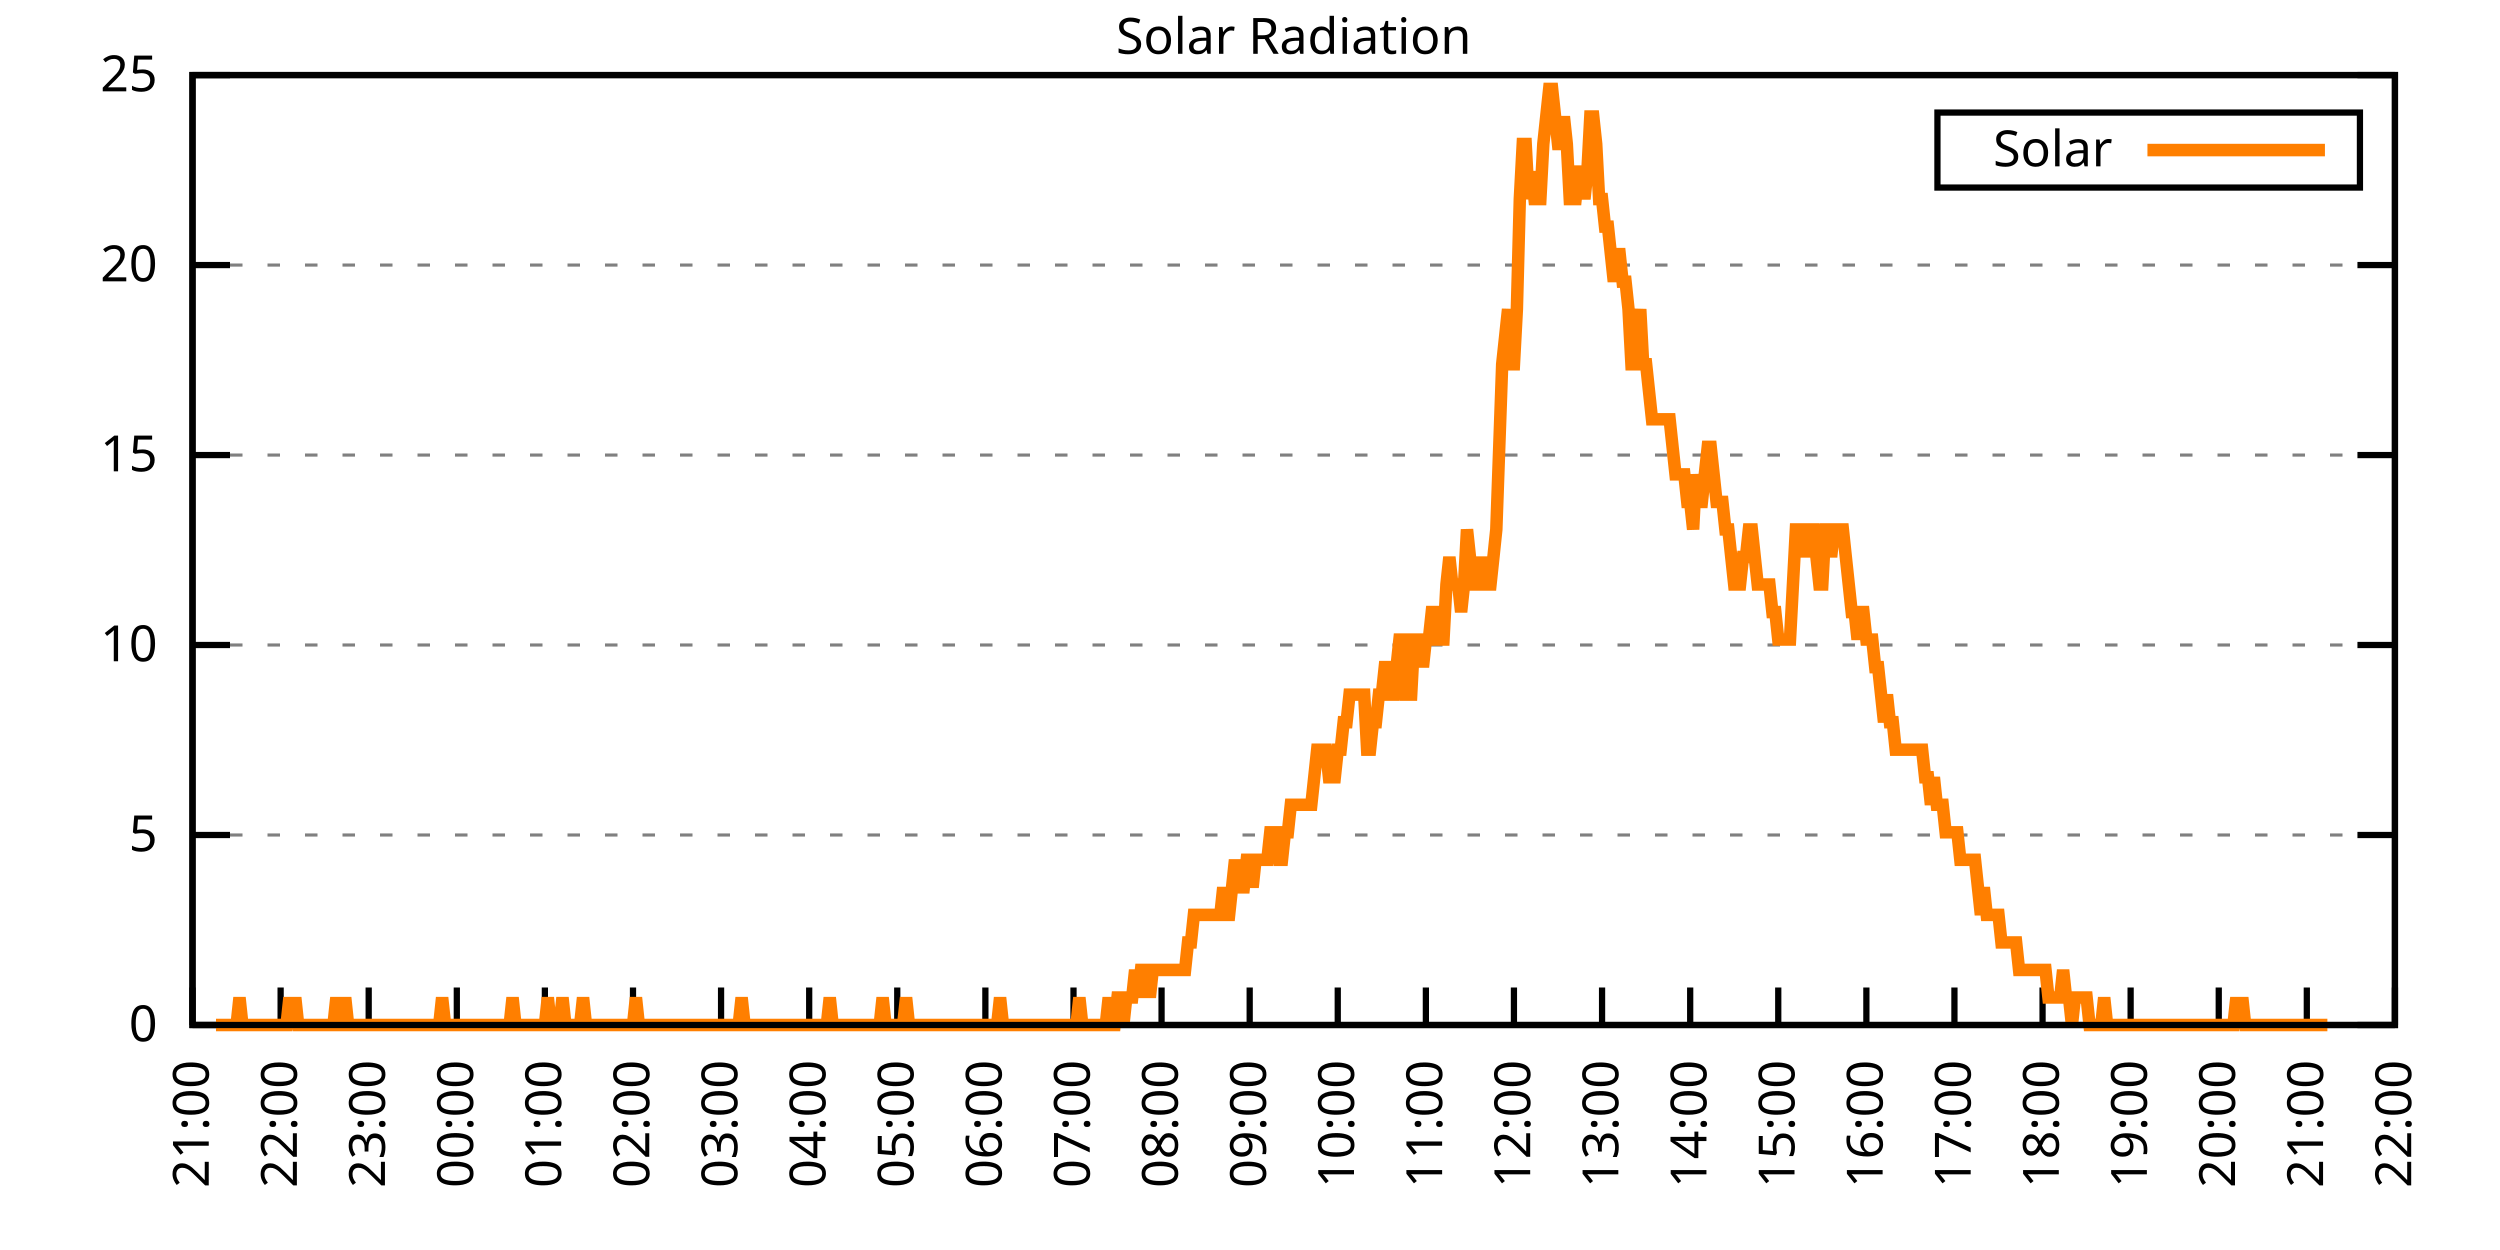
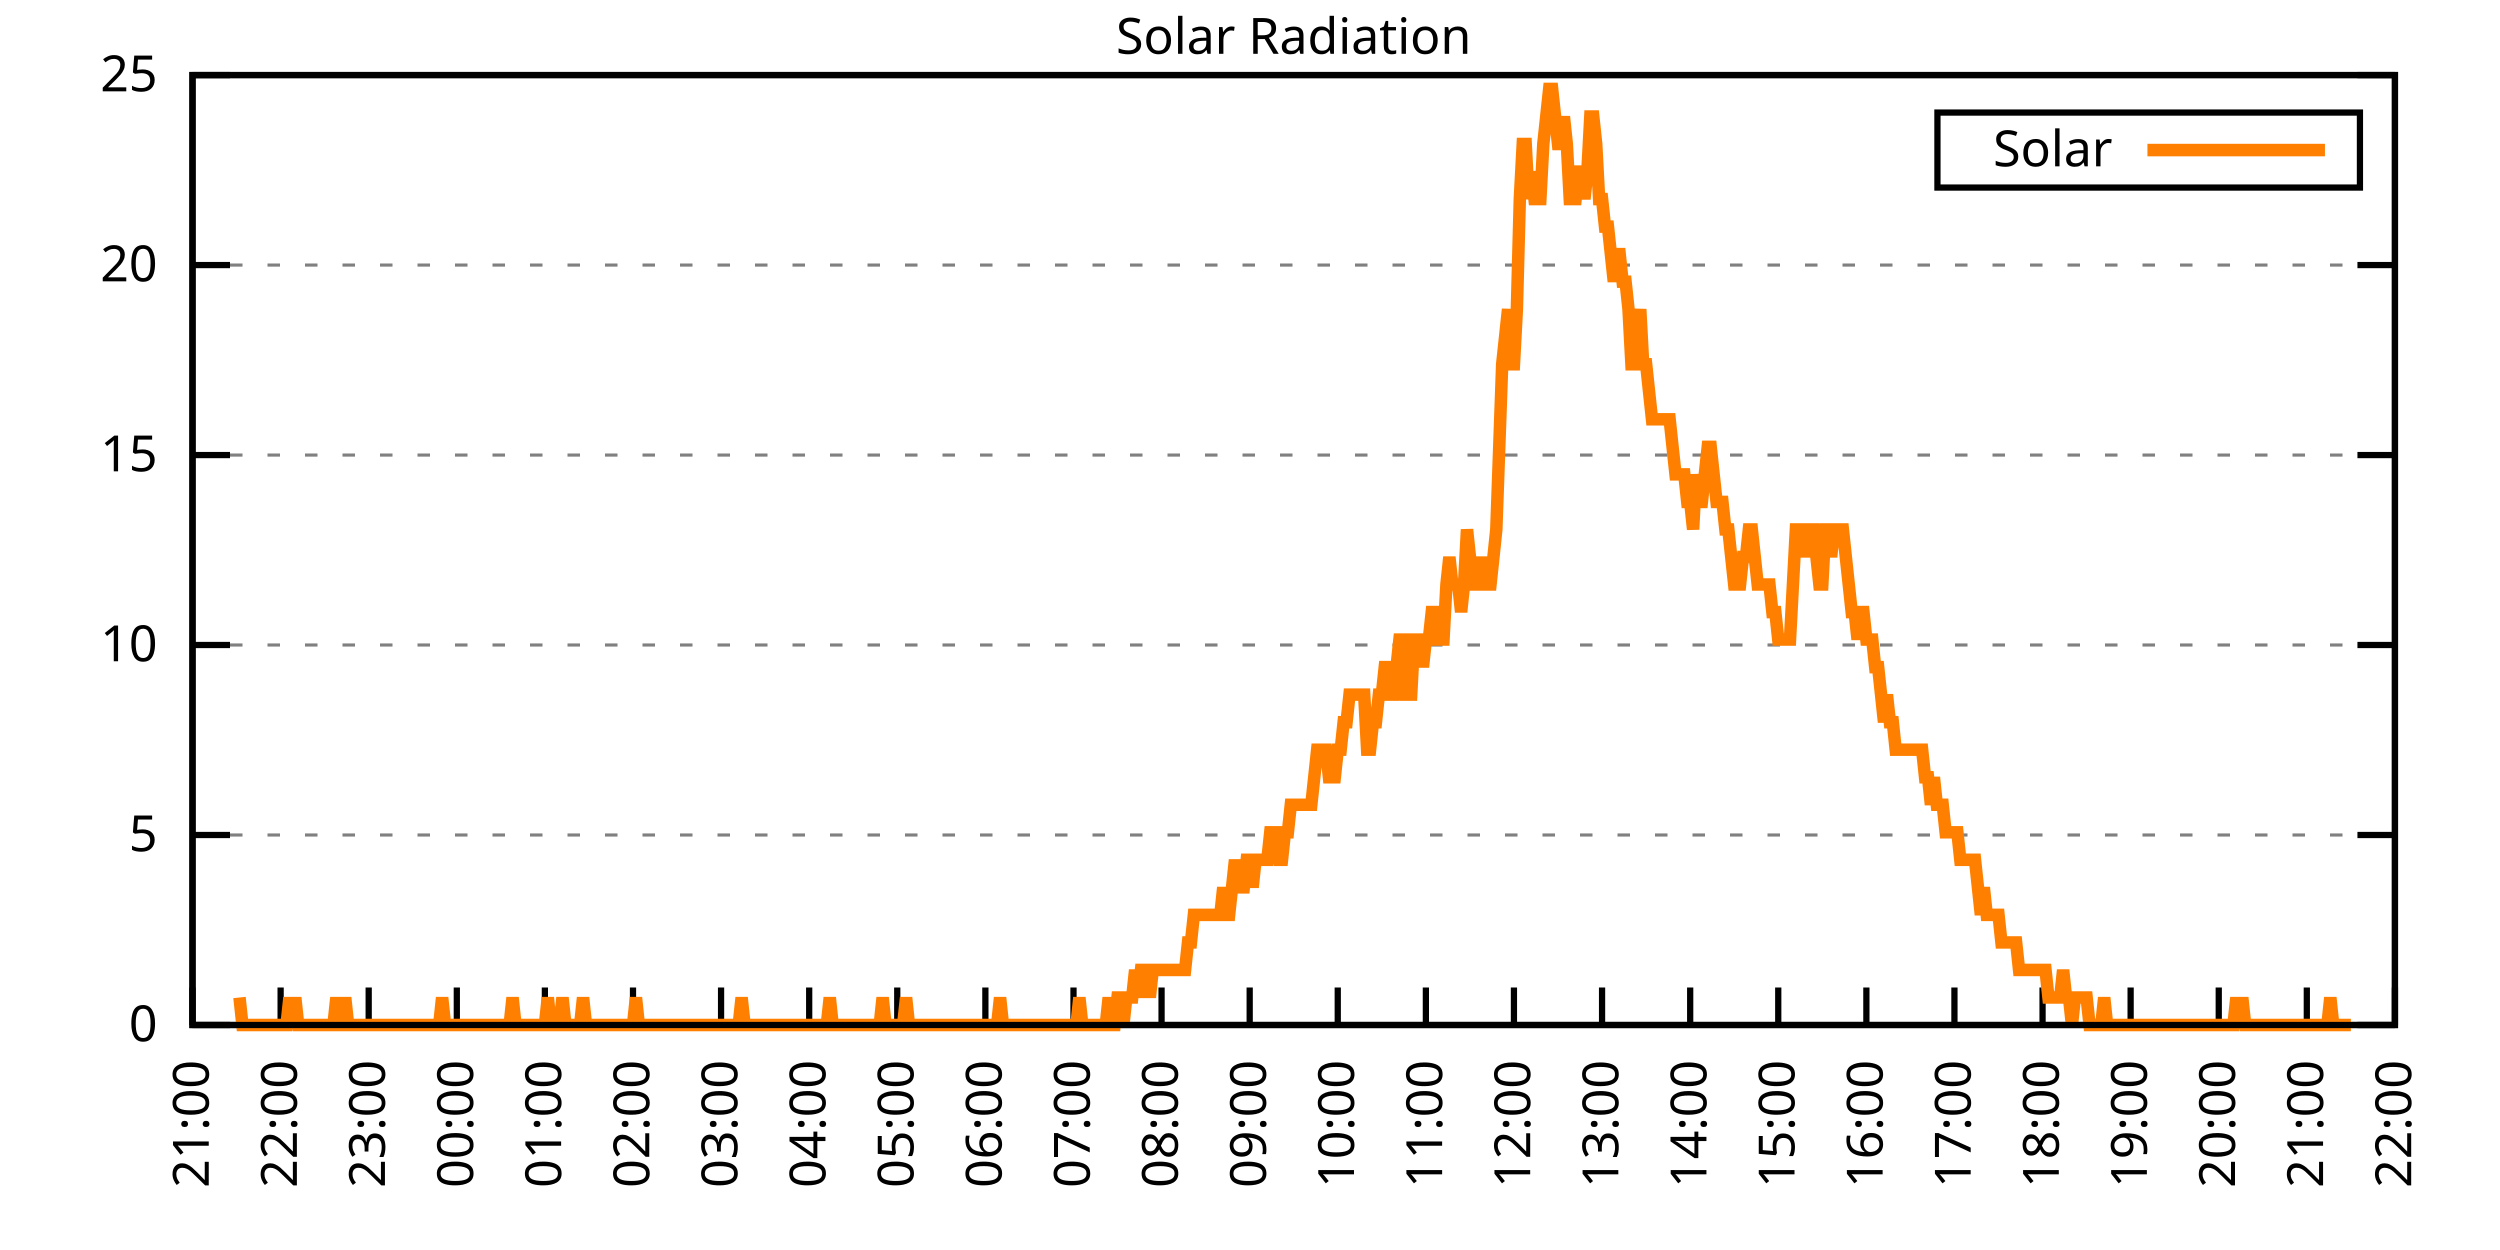
<svg xmlns="http://www.w3.org/2000/svg" xmlns:xlink="http://www.w3.org/1999/xlink" width="400" height="200" viewBox="0 0 400 200">
  <g id="gnuplot_canvas">
    <rect x="0" y="0" width="400" height="200" fill="none" />
    <defs>
      <circle id="gpDot" r="0.5" stroke-width="0.5" stroke="currentColor" />
      <path id="gpPt0" stroke-width="0.333" stroke="currentColor" d="M-1,0 h2 M0,-1 v2" />
      <path id="gpPt1" stroke-width="0.333" stroke="currentColor" d="M-1,-1 L1,1 M1,-1 L-1,1" />
      <path id="gpPt2" stroke-width="0.333" stroke="currentColor" d="M-1,0 L1,0 M0,-1 L0,1 M-1,-1 L1,1 M-1,1 L1,-1" />
      <rect id="gpPt3" stroke-width="0.333" stroke="currentColor" x="-1" y="-1" width="2" height="2" />
      <rect id="gpPt4" stroke-width="0.333" stroke="currentColor" fill="currentColor" x="-1" y="-1" width="2" height="2" />
      <circle id="gpPt5" stroke-width="0.333" stroke="currentColor" cx="0" cy="0" r="1" />
      <use xlink:href="#gpPt5" id="gpPt6" fill="currentColor" stroke="none" />
      <path id="gpPt7" stroke-width="0.333" stroke="currentColor" d="M0,-1.33 L-1.33,0.67 L1.33,0.67 z" />
      <use xlink:href="#gpPt7" id="gpPt8" fill="currentColor" stroke="none" />
      <use xlink:href="#gpPt7" id="gpPt9" stroke="currentColor" transform="rotate(180)" />
      <use xlink:href="#gpPt9" id="gpPt10" fill="currentColor" stroke="none" />
      <use xlink:href="#gpPt3" id="gpPt11" stroke="currentColor" transform="rotate(45)" />
      <use xlink:href="#gpPt11" id="gpPt12" fill="currentColor" stroke="none" />
      <path id="gpPt13" stroke-width="0.333" stroke="currentColor" d="M0,1.330 L1.265,0.411 L0.782,-1.067 L-0.782,-1.076 L-1.265,0.411 z" />
      <use xlink:href="#gpPt13" id="gpPt14" fill="currentColor" stroke="none" />
      <filter id="textbox" filterUnits="objectBoundingBox" x="0" y="0" height="1" width="1">
        <feFlood flood-color="white" flood-opacity="1" result="bgnd" />
        <feComposite in="SourceGraphic" in2="bgnd" operator="atop" />
      </filter>
      <filter id="greybox" filterUnits="objectBoundingBox" x="0" y="0" height="1" width="1">
        <feFlood flood-color="lightgrey" flood-opacity="1" result="grey" />
        <feComposite in="SourceGraphic" in2="grey" operator="atop" />
      </filter>
    </defs>
    <g fill="none" color="white" stroke="currentColor" stroke-width="1.00" stroke-linecap="butt" stroke-linejoin="miter">
</g>
    <g fill="none" color="black" stroke="currentColor" stroke-width="1.00" stroke-linecap="butt" stroke-linejoin="miter">
      <g stroke="none" shape-rendering="crispEdges">
        <polygon fill="rgb(255, 255, 255)" points="30.80,164.00 383.18,164.00 383.18,12.02 30.80,12.02 " />
      </g>
    </g>
    <g fill="none" color="black" stroke="currentColor" stroke-width="1.00" stroke-linecap="butt" stroke-linejoin="miter">
</g>
    <g fill="none" color="black" stroke="black" stroke-width="0.50" stroke-linecap="butt" stroke-linejoin="miter">
</g>
    <g fill="none" color="gray" stroke="currentColor" stroke-width="0.50" stroke-linecap="butt" stroke-linejoin="miter">
      <path stroke="gray" stroke-dasharray="2,4" class="gridline" d="M30.80,164.00 L383.19,164.00  " />
    </g>
    <g fill="none" color="gray" stroke="gray" stroke-width="1.00" stroke-linecap="butt" stroke-linejoin="miter">
</g>
    <g fill="none" color="black" stroke="currentColor" stroke-width="1.00" stroke-linecap="butt" stroke-linejoin="miter">
      <path stroke="black" d="M30.80,164.00 L36.80,164.00 M383.19,164.00 L377.19,164.00  " />
      <g transform="translate(25.20,166.60)" stroke="none" fill="black" font-family="Sans" font-size="8.00" text-anchor="end">
        <text>
          <tspan font-family="Sans"> 0</tspan>
        </text>
      </g>
    </g>
    <g fill="none" color="black" stroke="currentColor" stroke-width="1.00" stroke-linecap="butt" stroke-linejoin="miter">
</g>
    <g fill="none" color="black" stroke="black" stroke-width="0.50" stroke-linecap="butt" stroke-linejoin="miter">
</g>
    <g fill="none" color="gray" stroke="currentColor" stroke-width="0.50" stroke-linecap="butt" stroke-linejoin="miter">
      <path stroke="gray" stroke-dasharray="2,4" class="gridline" d="M30.80,133.60 L383.19,133.60  " />
    </g>
    <g fill="none" color="gray" stroke="gray" stroke-width="1.00" stroke-linecap="butt" stroke-linejoin="miter">
</g>
    <g fill="none" color="black" stroke="currentColor" stroke-width="1.00" stroke-linecap="butt" stroke-linejoin="miter">
      <path stroke="black" d="M30.80,133.60 L36.80,133.60 M383.19,133.60 L377.19,133.60  " />
      <g transform="translate(25.20,136.20)" stroke="none" fill="black" font-family="Sans" font-size="8.00" text-anchor="end">
        <text>
          <tspan font-family="Sans"> 5</tspan>
        </text>
      </g>
    </g>
    <g fill="none" color="black" stroke="currentColor" stroke-width="1.00" stroke-linecap="butt" stroke-linejoin="miter">
</g>
    <g fill="none" color="black" stroke="black" stroke-width="0.50" stroke-linecap="butt" stroke-linejoin="miter">
</g>
    <g fill="none" color="gray" stroke="currentColor" stroke-width="0.50" stroke-linecap="butt" stroke-linejoin="miter">
      <path stroke="gray" stroke-dasharray="2,4" class="gridline" d="M30.80,103.20 L383.19,103.20  " />
    </g>
    <g fill="none" color="gray" stroke="gray" stroke-width="1.00" stroke-linecap="butt" stroke-linejoin="miter">
</g>
    <g fill="none" color="black" stroke="currentColor" stroke-width="1.00" stroke-linecap="butt" stroke-linejoin="miter">
      <path stroke="black" d="M30.80,103.20 L36.80,103.20 M383.19,103.20 L377.19,103.20  " />
      <g transform="translate(25.20,105.80)" stroke="none" fill="black" font-family="Sans" font-size="8.00" text-anchor="end">
        <text>
          <tspan font-family="Sans"> 10</tspan>
        </text>
      </g>
    </g>
    <g fill="none" color="black" stroke="currentColor" stroke-width="1.00" stroke-linecap="butt" stroke-linejoin="miter">
</g>
    <g fill="none" color="black" stroke="black" stroke-width="0.50" stroke-linecap="butt" stroke-linejoin="miter">
</g>
    <g fill="none" color="gray" stroke="currentColor" stroke-width="0.50" stroke-linecap="butt" stroke-linejoin="miter">
      <path stroke="gray" stroke-dasharray="2,4" class="gridline" d="M30.80,72.81 L383.19,72.81  " />
    </g>
    <g fill="none" color="gray" stroke="gray" stroke-width="1.00" stroke-linecap="butt" stroke-linejoin="miter">
</g>
    <g fill="none" color="black" stroke="currentColor" stroke-width="1.00" stroke-linecap="butt" stroke-linejoin="miter">
      <path stroke="black" d="M30.80,72.81 L36.80,72.81 M383.19,72.81 L377.19,72.81  " />
      <g transform="translate(25.20,75.41)" stroke="none" fill="black" font-family="Sans" font-size="8.00" text-anchor="end">
        <text>
          <tspan font-family="Sans"> 15</tspan>
        </text>
      </g>
    </g>
    <g fill="none" color="black" stroke="currentColor" stroke-width="1.00" stroke-linecap="butt" stroke-linejoin="miter">
</g>
    <g fill="none" color="black" stroke="black" stroke-width="0.50" stroke-linecap="butt" stroke-linejoin="miter">
</g>
    <g fill="none" color="gray" stroke="currentColor" stroke-width="0.50" stroke-linecap="butt" stroke-linejoin="miter">
      <path stroke="gray" stroke-dasharray="2,4" class="gridline" d="M30.80,42.41 L383.19,42.41  " />
    </g>
    <g fill="none" color="gray" stroke="gray" stroke-width="1.00" stroke-linecap="butt" stroke-linejoin="miter">
</g>
    <g fill="none" color="black" stroke="currentColor" stroke-width="1.00" stroke-linecap="butt" stroke-linejoin="miter">
      <path stroke="black" d="M30.80,42.41 L36.80,42.41 M383.19,42.41 L377.19,42.41  " />
      <g transform="translate(25.20,45.01)" stroke="none" fill="black" font-family="Sans" font-size="8.00" text-anchor="end">
        <text>
          <tspan font-family="Sans"> 20</tspan>
        </text>
      </g>
    </g>
    <g fill="none" color="black" stroke="currentColor" stroke-width="1.00" stroke-linecap="butt" stroke-linejoin="miter">
</g>
    <g fill="none" color="black" stroke="black" stroke-width="0.50" stroke-linecap="butt" stroke-linejoin="miter">
</g>
    <g fill="none" color="gray" stroke="currentColor" stroke-width="0.50" stroke-linecap="butt" stroke-linejoin="miter">
      <path stroke="gray" stroke-dasharray="2,4" class="gridline" d="M30.80,12.01 L383.19,12.01  " />
    </g>
    <g fill="none" color="gray" stroke="gray" stroke-width="1.00" stroke-linecap="butt" stroke-linejoin="miter">
</g>
    <g fill="none" color="black" stroke="currentColor" stroke-width="1.00" stroke-linecap="butt" stroke-linejoin="miter">
      <path stroke="black" d="M30.80,12.01 L36.80,12.01 M383.19,12.01 L377.19,12.01  " />
      <g transform="translate(25.20,14.61)" stroke="none" fill="black" font-family="Sans" font-size="8.00" text-anchor="end">
        <text>
          <tspan font-family="Sans"> 25</tspan>
        </text>
      </g>
    </g>
    <g fill="none" color="black" stroke="currentColor" stroke-width="1.00" stroke-linecap="butt" stroke-linejoin="miter">
      <path stroke="black" d="M30.80,164.00 L30.80,158.00  " />
      <g transform="translate(33.40,169.60) rotate(270.00)" stroke="none" fill="black" font-family="Sans" font-size="8.00" text-anchor="end">
        <text>
          <tspan font-family="Sans">21:00</tspan>
        </text>
      </g>
    </g>
    <g fill="none" color="black" stroke="currentColor" stroke-width="1.00" stroke-linecap="butt" stroke-linejoin="miter">
      <path stroke="black" d="M44.90,164.00 L44.90,158.00  " />
      <g transform="translate(47.50,169.60) rotate(270.00)" stroke="none" fill="black" font-family="Sans" font-size="8.00" text-anchor="end">
        <text>
          <tspan font-family="Sans">22:00</tspan>
        </text>
      </g>
    </g>
    <g fill="none" color="black" stroke="currentColor" stroke-width="1.00" stroke-linecap="butt" stroke-linejoin="miter">
      <path stroke="black" d="M58.99,164.00 L58.99,158.00  " />
      <g transform="translate(61.59,169.60) rotate(270.00)" stroke="none" fill="black" font-family="Sans" font-size="8.00" text-anchor="end">
        <text>
          <tspan font-family="Sans">23:00</tspan>
        </text>
      </g>
    </g>
    <g fill="none" color="black" stroke="currentColor" stroke-width="1.00" stroke-linecap="butt" stroke-linejoin="miter">
      <path stroke="black" d="M73.09,164.00 L73.09,158.00  " />
      <g transform="translate(75.69,169.60) rotate(270.00)" stroke="none" fill="black" font-family="Sans" font-size="8.00" text-anchor="end">
        <text>
          <tspan font-family="Sans">00:00</tspan>
        </text>
      </g>
    </g>
    <g fill="none" color="black" stroke="currentColor" stroke-width="1.00" stroke-linecap="butt" stroke-linejoin="miter">
      <path stroke="black" d="M87.18,164.00 L87.18,158.00  " />
      <g transform="translate(89.78,169.60) rotate(270.00)" stroke="none" fill="black" font-family="Sans" font-size="8.00" text-anchor="end">
        <text>
          <tspan font-family="Sans">01:00</tspan>
        </text>
      </g>
    </g>
    <g fill="none" color="black" stroke="currentColor" stroke-width="1.00" stroke-linecap="butt" stroke-linejoin="miter">
      <path stroke="black" d="M101.28,164.00 L101.28,158.00  " />
      <g transform="translate(103.88,169.60) rotate(270.00)" stroke="none" fill="black" font-family="Sans" font-size="8.00" text-anchor="end">
        <text>
          <tspan font-family="Sans">02:00</tspan>
        </text>
      </g>
    </g>
    <g fill="none" color="black" stroke="currentColor" stroke-width="1.00" stroke-linecap="butt" stroke-linejoin="miter">
      <path stroke="black" d="M115.37,164.00 L115.37,158.00  " />
      <g transform="translate(117.97,169.60) rotate(270.00)" stroke="none" fill="black" font-family="Sans" font-size="8.00" text-anchor="end">
        <text>
          <tspan font-family="Sans">03:00</tspan>
        </text>
      </g>
    </g>
    <g fill="none" color="black" stroke="currentColor" stroke-width="1.00" stroke-linecap="butt" stroke-linejoin="miter">
      <path stroke="black" d="M129.47,164.00 L129.47,158.00  " />
      <g transform="translate(132.07,169.60) rotate(270.00)" stroke="none" fill="black" font-family="Sans" font-size="8.00" text-anchor="end">
        <text>
          <tspan font-family="Sans">04:00</tspan>
        </text>
      </g>
    </g>
    <g fill="none" color="black" stroke="currentColor" stroke-width="1.00" stroke-linecap="butt" stroke-linejoin="miter">
      <path stroke="black" d="M143.56,164.00 L143.56,158.00  " />
      <g transform="translate(146.16,169.60) rotate(270.00)" stroke="none" fill="black" font-family="Sans" font-size="8.00" text-anchor="end">
        <text>
          <tspan font-family="Sans">05:00</tspan>
        </text>
      </g>
    </g>
    <g fill="none" color="black" stroke="currentColor" stroke-width="1.00" stroke-linecap="butt" stroke-linejoin="miter">
      <path stroke="black" d="M157.66,164.00 L157.66,158.00  " />
      <g transform="translate(160.26,169.60) rotate(270.00)" stroke="none" fill="black" font-family="Sans" font-size="8.00" text-anchor="end">
        <text>
          <tspan font-family="Sans">06:00</tspan>
        </text>
      </g>
    </g>
    <g fill="none" color="black" stroke="currentColor" stroke-width="1.00" stroke-linecap="butt" stroke-linejoin="miter">
      <path stroke="black" d="M171.76,164.00 L171.76,158.00  " />
      <g transform="translate(174.36,169.60) rotate(270.00)" stroke="none" fill="black" font-family="Sans" font-size="8.00" text-anchor="end">
        <text>
          <tspan font-family="Sans">07:00</tspan>
        </text>
      </g>
    </g>
    <g fill="none" color="black" stroke="currentColor" stroke-width="1.00" stroke-linecap="butt" stroke-linejoin="miter">
      <path stroke="black" d="M185.85,164.00 L185.85,158.00  " />
      <g transform="translate(188.45,169.60) rotate(270.00)" stroke="none" fill="black" font-family="Sans" font-size="8.00" text-anchor="end">
        <text>
          <tspan font-family="Sans">08:00</tspan>
        </text>
      </g>
    </g>
    <g fill="none" color="black" stroke="currentColor" stroke-width="1.00" stroke-linecap="butt" stroke-linejoin="miter">
      <path stroke="black" d="M199.95,164.00 L199.95,158.00  " />
      <g transform="translate(202.55,169.60) rotate(270.00)" stroke="none" fill="black" font-family="Sans" font-size="8.00" text-anchor="end">
        <text>
          <tspan font-family="Sans">09:00</tspan>
        </text>
      </g>
    </g>
    <g fill="none" color="black" stroke="currentColor" stroke-width="1.00" stroke-linecap="butt" stroke-linejoin="miter">
      <path stroke="black" d="M214.04,164.00 L214.04,158.00  " />
      <g transform="translate(216.64,169.60) rotate(270.00)" stroke="none" fill="black" font-family="Sans" font-size="8.00" text-anchor="end">
        <text>
          <tspan font-family="Sans">10:00</tspan>
        </text>
      </g>
    </g>
    <g fill="none" color="black" stroke="currentColor" stroke-width="1.00" stroke-linecap="butt" stroke-linejoin="miter">
      <path stroke="black" d="M228.14,164.00 L228.14,158.00  " />
      <g transform="translate(230.74,169.60) rotate(270.00)" stroke="none" fill="black" font-family="Sans" font-size="8.00" text-anchor="end">
        <text>
          <tspan font-family="Sans">11:00</tspan>
        </text>
      </g>
    </g>
    <g fill="none" color="black" stroke="currentColor" stroke-width="1.00" stroke-linecap="butt" stroke-linejoin="miter">
      <path stroke="black" d="M242.23,164.00 L242.23,158.00  " />
      <g transform="translate(244.83,169.60) rotate(270.00)" stroke="none" fill="black" font-family="Sans" font-size="8.00" text-anchor="end">
        <text>
          <tspan font-family="Sans">12:00</tspan>
        </text>
      </g>
    </g>
    <g fill="none" color="black" stroke="currentColor" stroke-width="1.00" stroke-linecap="butt" stroke-linejoin="miter">
      <path stroke="black" d="M256.33,164.00 L256.33,158.00  " />
      <g transform="translate(258.93,169.60) rotate(270.00)" stroke="none" fill="black" font-family="Sans" font-size="8.00" text-anchor="end">
        <text>
          <tspan font-family="Sans">13:00</tspan>
        </text>
      </g>
    </g>
    <g fill="none" color="black" stroke="currentColor" stroke-width="1.00" stroke-linecap="butt" stroke-linejoin="miter">
      <path stroke="black" d="M270.43,164.00 L270.43,158.00  " />
      <g transform="translate(273.03,169.60) rotate(270.00)" stroke="none" fill="black" font-family="Sans" font-size="8.00" text-anchor="end">
        <text>
          <tspan font-family="Sans">14:00</tspan>
        </text>
      </g>
    </g>
    <g fill="none" color="black" stroke="currentColor" stroke-width="1.00" stroke-linecap="butt" stroke-linejoin="miter">
      <path stroke="black" d="M284.52,164.00 L284.52,158.00  " />
      <g transform="translate(287.12,169.60) rotate(270.00)" stroke="none" fill="black" font-family="Sans" font-size="8.00" text-anchor="end">
        <text>
          <tspan font-family="Sans">15:00</tspan>
        </text>
      </g>
    </g>
    <g fill="none" color="black" stroke="currentColor" stroke-width="1.00" stroke-linecap="butt" stroke-linejoin="miter">
      <path stroke="black" d="M298.62,164.00 L298.62,158.00  " />
      <g transform="translate(301.22,169.60) rotate(270.00)" stroke="none" fill="black" font-family="Sans" font-size="8.00" text-anchor="end">
        <text>
          <tspan font-family="Sans">16:00</tspan>
        </text>
      </g>
    </g>
    <g fill="none" color="black" stroke="currentColor" stroke-width="1.00" stroke-linecap="butt" stroke-linejoin="miter">
      <path stroke="black" d="M312.71,164.00 L312.71,158.00  " />
      <g transform="translate(315.31,169.60) rotate(270.00)" stroke="none" fill="black" font-family="Sans" font-size="8.00" text-anchor="end">
        <text>
          <tspan font-family="Sans">17:00</tspan>
        </text>
      </g>
    </g>
    <g fill="none" color="black" stroke="currentColor" stroke-width="1.00" stroke-linecap="butt" stroke-linejoin="miter">
      <path stroke="black" d="M326.81,164.00 L326.81,158.00  " />
      <g transform="translate(329.41,169.60) rotate(270.00)" stroke="none" fill="black" font-family="Sans" font-size="8.00" text-anchor="end">
        <text>
          <tspan font-family="Sans">18:00</tspan>
        </text>
      </g>
    </g>
    <g fill="none" color="black" stroke="currentColor" stroke-width="1.00" stroke-linecap="butt" stroke-linejoin="miter">
      <path stroke="black" d="M340.90,164.00 L340.90,158.00  " />
      <g transform="translate(343.50,169.60) rotate(270.00)" stroke="none" fill="black" font-family="Sans" font-size="8.00" text-anchor="end">
        <text>
          <tspan font-family="Sans">19:00</tspan>
        </text>
      </g>
    </g>
    <g fill="none" color="black" stroke="currentColor" stroke-width="1.00" stroke-linecap="butt" stroke-linejoin="miter">
      <path stroke="black" d="M355.00,164.00 L355.00,158.00  " />
      <g transform="translate(357.60,169.60) rotate(270.00)" stroke="none" fill="black" font-family="Sans" font-size="8.00" text-anchor="end">
        <text>
          <tspan font-family="Sans">20:00</tspan>
        </text>
      </g>
    </g>
    <g fill="none" color="black" stroke="currentColor" stroke-width="1.00" stroke-linecap="butt" stroke-linejoin="miter">
      <path stroke="black" d="M369.09,164.00 L369.09,158.00  " />
      <g transform="translate(371.69,169.60) rotate(270.00)" stroke="none" fill="black" font-family="Sans" font-size="8.00" text-anchor="end">
        <text>
          <tspan font-family="Sans">21:00</tspan>
        </text>
      </g>
    </g>
    <g fill="none" color="black" stroke="currentColor" stroke-width="1.00" stroke-linecap="butt" stroke-linejoin="miter">
      <path stroke="black" d="M383.19,164.00 L383.19,158.00  " />
      <g transform="translate(385.79,169.60) rotate(270.00)" stroke="none" fill="black" font-family="Sans" font-size="8.00" text-anchor="end">
        <text>
          <tspan font-family="Sans">22:00</tspan>
        </text>
      </g>
    </g>
    <g fill="none" color="black" stroke="currentColor" stroke-width="1.00" stroke-linecap="butt" stroke-linejoin="miter">
</g>
    <g fill="none" color="black" stroke="currentColor" stroke-width="1.00" stroke-linecap="butt" stroke-linejoin="miter">
      <path stroke="black" d="M30.80,12.01 L30.80,164.00 L383.19,164.00 L383.19,12.01 L30.80,12.01 Z  " />
    </g>
    <g fill="none" color="black" stroke="currentColor" stroke-width="1.00" stroke-linecap="butt" stroke-linejoin="miter">
</g>
    <g fill="none" color="black" stroke="currentColor" stroke-width="1.00" stroke-linecap="butt" stroke-linejoin="miter">
      <path stroke="black" d="M309.99,30.01 L309.99,18.01 L377.59,18.01 L377.59,30.01 L309.99,30.01 Z  " />
    </g>
    <g id="Solar_Radiation_plot_1">
      <g fill="none" color="white" stroke="black" stroke-width="2.00" stroke-linecap="butt" stroke-linejoin="miter">
</g>
      <g fill="none" color="black" stroke="currentColor" stroke-width="2.00" stroke-linecap="butt" stroke-linejoin="miter">
        <g transform="translate(337.99,26.61)" stroke="none" fill="black" font-family="Sans" font-size="8.00" text-anchor="end">
          <text>
            <tspan font-family="Sans">Solar</tspan>
          </text>
        </g>
      </g>
      <g fill="none" color="black" stroke="currentColor" stroke-width="2.00" stroke-linecap="butt" stroke-linejoin="miter">
-         <path stroke="rgb(255, 127,   0)" d="M343.59,24.01 L371.99,24.01 M34.56,164.00 L35.03,164.00 L35.50,164.00 L35.97,164.00 L36.44,164.00 L36.91,164.00   L37.38,164.00 L37.85,164.00 L38.32,159.60 L38.79,164.00 L39.26,164.00 L39.73,164.00 L40.20,164.00 L40.67,164.00   L41.14,164.00 L41.61,164.00 L42.08,164.00 L42.55,164.00 L43.02,164.00 L43.49,164.00 L43.96,164.00 L44.43,164.00   L44.90,164.00 L45.37,164.00 L45.84,164.00 L46.31,159.60 L46.78,164.00 L47.24,159.60 L47.71,164.00 L48.18,164.00   L48.65,164.00 L49.12,164.00 L49.59,164.00 L50.06,164.00 L50.53,164.00 L51.00,164.00 L51.47,164.00 L51.94,164.00   L52.41,164.00 L52.88,164.00 L53.35,164.00 L53.82,159.60 L54.29,164.00 L54.76,164.00 L55.23,159.60 L55.70,164.00   L56.17,164.00 L56.64,164.00 L57.11,164.00 L57.58,164.00 L58.05,164.00 L58.52,164.00 L58.99,164.00 L59.46,164.00   L59.93,164.00 L60.40,164.00 L60.87,164.00 L61.34,164.00 L61.81,164.00 L62.28,164.00 L62.75,164.00 L63.22,164.00   L63.69,164.00 L64.16,164.00 L64.63,164.00 L65.10,164.00 L65.57,164.00 L66.04,164.00 L66.51,164.00 L66.98,164.00   L67.45,164.00 L67.92,164.00 L68.39,164.00 L68.86,164.00 L69.33,164.00 L69.80,164.00 L70.27,164.00 L70.74,159.60   L71.21,164.00 L71.68,164.00 L72.15,164.00 L72.62,164.00 L73.09,164.00 L73.56,164.00 L74.03,164.00 L74.50,164.00   L74.97,164.00 L75.44,164.00 L75.91,164.00 L76.38,164.00 L76.85,164.00 L77.32,164.00 L77.79,164.00 L78.26,164.00   L78.73,164.00 L79.19,164.00 L79.66,164.00 L80.13,164.00 L80.60,164.00 L81.07,164.00 L81.54,164.00 L82.01,159.60   L82.48,164.00 L82.95,164.00 L83.42,164.00 L83.89,164.00 L84.36,164.00 L84.83,164.00 L85.30,164.00 L85.77,164.00   L86.24,164.00 L86.71,164.00 L87.18,164.00 L87.65,159.60 L88.12,164.00 L88.59,164.00 L89.06,164.00 L89.53,164.00   L90.00,159.60 L90.47,164.00 L90.94,164.00 L91.41,164.00 L91.88,164.00 L92.35,164.00 L92.82,164.00 L93.29,159.60   L93.76,164.00 L94.23,164.00 L94.70,164.00 L95.17,164.00 L95.64,164.00 L96.11,164.00 L96.58,164.00 L97.05,164.00   L97.52,164.00 L97.99,164.00 L98.46,164.00 L98.93,164.00 L99.40,164.00 L99.87,164.00 L100.34,164.00 L100.81,164.00   L101.28,164.00 L101.75,159.60 L102.22,164.00 L102.69,164.00 L103.16,164.00 L103.63,164.00 L104.10,164.00 L104.57,164.00   L105.04,164.00 L105.51,164.00 L105.98,164.00 L106.45,164.00 L106.92,164.00 L107.39,164.00 L107.86,164.00 L108.33,164.00   L108.80,164.00 L109.27,164.00 L109.74,164.00 L110.21,164.00 L110.68,164.00 L111.14,164.00 L111.61,164.00 L112.08,164.00   L112.55,164.00 L113.02,164.00 L113.49,164.00 L113.96,164.00 L114.43,164.00 L114.90,164.00 L115.37,164.00 L115.84,164.00   L116.31,164.00 L116.78,164.00 L117.25,164.00 L117.72,164.00 L118.19,164.00 L118.66,159.60 L119.13,164.00 L119.60,164.00   L120.07,164.00 L120.54,164.00 L121.01,164.00 L121.48,164.00 L121.95,164.00 L122.42,164.00 L122.89,164.00 L123.36,164.00   L123.83,164.00 L124.30,164.00 L124.77,164.00 L125.24,164.00 L125.71,164.00 L126.18,164.00 L126.65,164.00 L127.12,164.00   L127.59,164.00 L128.06,164.00 L128.53,164.00 L129.00,164.00 L129.47,164.00 L129.94,164.00 L130.41,164.00 L130.88,164.00   L131.35,164.00 L131.82,164.00 L132.29,164.00 L132.76,159.60 L133.23,164.00 L133.70,164.00 L134.17,164.00 L134.64,164.00   L135.11,164.00 L135.58,164.00 L136.05,164.00 L136.52,164.00 L136.99,164.00 L137.46,164.00 L137.93,164.00 L138.40,164.00   L138.87,164.00 L139.34,164.00 L139.81,164.00 L140.28,164.00 L140.75,164.00 L141.22,159.60 L141.69,164.00 L142.16,164.00   L142.63,164.00 L143.09,164.00 L143.56,164.00 L144.03,164.00 L144.50,164.00 L144.97,159.60 L145.44,164.00 L145.91,164.00   L146.38,164.00 L146.85,164.00 L147.32,164.00 L147.79,164.00 L148.26,164.00 L148.73,164.00 L149.20,164.00 L149.67,164.00   L150.14,164.00 L150.61,164.00 L151.08,164.00 L151.55,164.00 L152.02,164.00 L152.49,164.00 L152.96,164.00 L153.43,164.00   L153.90,164.00 L154.37,164.00 L154.84,164.00 L155.31,164.00 L155.78,164.00 L156.25,164.00 L156.72,164.00 L157.19,164.00   L157.66,164.00 L158.13,164.00 L158.60,164.00 L159.07,164.00 L159.54,164.00 L160.01,159.60 L160.48,164.00 L160.95,164.00   L161.42,164.00 L161.89,164.00 L162.36,164.00 L162.83,164.00 L163.30,164.00 L163.77,164.00 L164.24,164.00 L164.71,164.00   L165.18,164.00 L165.65,164.00 L166.12,164.00 L166.59,164.00 L167.06,164.00 L167.53,164.00 L168.00,164.00 L168.47,164.00   L168.94,164.00 L169.41,164.00 L169.88,164.00 L170.35,164.00 L170.82,164.00 L171.29,164.00 L171.76,164.00 L172.23,164.00   L172.70,159.60 L173.17,164.00 L173.64,164.00 L174.11,164.00 L174.58,164.00 L175.04,164.00 L175.51,164.00 L175.98,164.00   L176.45,164.00 L176.92,164.00 L177.39,159.60 L177.86,164.00 L178.33,164.00 L178.80,159.60 L179.27,159.60 L179.74,164.00   L180.21,159.60 L180.68,159.60 L181.15,159.60 L181.62,155.19 L182.09,159.60 L182.56,155.19 L183.03,155.19 L183.50,155.19   L183.97,159.60 L184.44,155.19 L184.91,155.19 L185.38,155.19 L185.85,155.19 L186.32,155.19 L186.79,155.19 L187.26,155.19   L187.73,155.19 L188.20,155.19 L188.67,155.19 L189.14,155.19 L189.61,155.19 L190.08,150.79 L190.55,150.79 L191.02,146.38   L191.49,146.38 L191.96,146.38 L192.43,146.38 L192.90,146.38 L193.37,146.38 L193.84,146.38 L194.31,146.38 L194.78,146.38   L195.25,146.38 L195.72,141.98 L196.19,146.38 L196.66,146.38 L197.13,141.98 L197.60,137.57 L198.07,141.98 L198.54,141.98   L199.01,141.98 L199.48,137.57 L199.95,137.57 L200.42,141.98 L200.89,137.57 L201.36,137.57 L201.83,137.57 L202.30,137.57   L202.77,137.57 L203.24,133.17 L203.71,133.17 L204.18,133.17 L204.65,137.57 L205.12,137.57 L205.59,133.17 L206.06,133.17   L206.53,128.76 L207.00,128.76 L207.46,128.76 L207.93,128.76 L208.40,128.76 L208.87,128.76 L209.34,128.76 L209.81,128.76   L210.28,124.36 L210.75,119.95 L211.22,119.95 L211.69,119.95 L212.16,119.95 L212.63,124.36 L213.10,124.36 L213.57,124.36   L214.04,119.95 L214.51,119.95 L214.98,115.55 L215.45,115.55 L215.92,111.14 L216.39,111.14 L216.86,111.14 L217.33,111.14   L217.80,111.14 L218.27,111.14 L218.74,119.95 L219.21,119.95 L219.68,115.55 L220.15,115.55 L220.62,111.14 L221.09,111.14   L221.56,106.74 L222.03,106.74 L222.50,111.14 L222.97,111.14 L223.44,106.74 L223.91,102.33 L224.38,102.33 L224.85,111.14   L225.32,111.14 L225.79,111.14 L226.26,102.33 L226.73,102.33 L227.20,102.33 L227.67,106.74 L228.14,102.33 L228.61,102.33   L229.08,97.93 L229.55,97.93 L230.02,102.33 L230.49,102.33 L230.96,102.33 L231.43,93.52 L231.90,89.12 L232.37,93.52   L232.84,93.52 L233.31,93.52 L233.78,97.93 L234.25,93.52 L234.72,84.71 L235.19,89.12 L235.66,93.52 L236.13,93.52   L236.60,93.52 L237.07,89.12 L237.54,93.52 L238.01,93.52 L238.48,93.52 L238.95,89.12 L239.41,84.71 L239.88,71.50   L240.35,58.28 L240.82,53.88 L241.29,49.47 L241.76,58.28 L242.23,58.28 L242.70,49.47 L243.17,31.85 L243.64,23.04   L244.11,23.04 L244.58,31.85 L245.05,27.45 L245.52,31.85 L245.99,31.85 L246.46,31.85 L246.93,23.04 L247.40,18.64   L247.87,14.23 L248.34,14.23 L248.81,18.64 L249.28,23.04 L249.75,23.04 L250.22,18.64 L250.69,23.04 L251.16,31.85   L251.63,31.85 L252.10,31.85 L252.57,27.45 L253.04,27.45 L253.51,31.85 L253.98,27.45 L254.45,18.64 L254.92,18.64   L255.39,23.04 L255.86,31.85 L256.33,31.85 L256.80,36.26 L257.27,36.26 L257.74,40.66 L258.21,45.07 L258.68,40.66   L259.15,40.66 L259.62,45.07 L260.09,45.07 L260.56,49.47 L261.03,58.28 L261.50,58.28 L261.97,53.88 L262.44,49.47   L262.91,58.28 L263.38,58.28 L263.85,62.69 L264.32,67.09 L264.79,67.09 L265.26,67.09 L265.73,67.09 L266.20,67.09   L266.67,67.09 L267.14,67.09 L267.61,71.50 L268.08,75.90 L268.55,75.90 L269.02,75.90 L269.49,75.90 L269.96,80.31   L270.43,80.31 L270.90,84.71 L271.36,75.90 L271.83,80.31 L272.30,80.31 L272.77,75.90 L273.24,71.50 L273.71,71.50   L274.18,75.90 L274.65,80.31 L275.12,80.31 L275.59,80.31 L276.06,84.71 L276.53,84.71 L277.00,89.12 L277.47,93.52   L277.94,93.52 L278.41,93.52 L278.88,89.12 L279.35,89.12 L279.82,84.71 L280.29,84.71 L280.76,89.12 L281.23,93.52   L281.70,93.52 L282.17,93.52 L282.64,93.52 L283.11,93.52 L283.58,97.93 L284.05,97.93 L284.52,102.33 L284.99,102.33   L285.46,102.33 L285.93,102.33 L286.40,102.33 L286.87,93.52 L287.34,84.71 L287.81,84.71 L288.28,84.71 L288.75,89.12   L289.22,84.71 L289.69,84.71 L290.16,84.71 L290.63,89.12 L291.10,93.52 L291.57,93.52 L292.04,84.71 L292.51,84.71   L292.98,89.12 L293.45,84.71 L293.92,84.71 L294.39,84.71 L294.86,84.71 L295.33,89.12 L295.80,93.52 L296.27,97.93   L296.74,97.93 L297.21,102.33 L297.68,97.93 L298.15,97.93 L298.62,102.33 L299.09,102.33 L299.56,102.33 L300.03,106.74   L300.50,106.74 L300.97,111.14 L301.44,115.55 L301.91,111.14 L302.38,115.55 L302.85,115.55 L303.31,119.95 L303.78,119.95   L304.25,119.95 L304.72,119.95 L305.19,119.95 L305.66,119.95 L306.13,119.95 L306.60,119.95 L307.07,119.95 L307.54,119.95   L308.01,124.36 L308.48,124.36 L308.95,128.76 L309.42,124.36 L309.89,128.76 L310.36,128.76 L310.83,128.76 L311.30,133.17   L311.77,133.17 L312.24,133.17 L312.71,133.17 L313.18,133.17 L313.65,137.57 L314.12,137.57 L314.59,137.57 L315.06,137.57   L315.53,137.57 L316.00,137.57 L316.47,141.98 L316.94,146.38 L317.41,141.98 L317.88,146.38 L318.35,146.38 L318.82,146.38   L319.29,146.38 L319.76,146.38 L320.23,150.79 L320.70,150.79 L321.17,150.79 L321.64,150.79 L322.11,150.79 L322.58,150.79   L323.05,155.19 L323.52,155.19 L323.99,155.19 L324.46,155.19 L324.93,155.19 L325.40,155.19 L325.87,155.19 L326.34,155.19   L326.81,155.19 L327.28,155.19 L327.75,159.60 L328.22,159.60 L328.69,159.60 L329.16,159.60 L329.63,159.60 L330.10,155.19   L330.57,159.60 L331.04,159.60 L331.51,164.00 L331.98,159.60 L332.45,159.60 L332.92,159.60 L333.39,159.60 L333.86,159.60   L334.33,164.00 L334.80,164.00 L335.26,164.00 L335.73,164.00 L336.20,164.00 L336.67,159.60 L337.14,164.00 L337.61,164.00   L338.08,164.00 L338.55,164.00 L339.02,164.00 L339.49,164.00 L339.96,164.00 L340.43,164.00 L340.90,164.00 L341.37,164.00   L341.84,164.00 L342.31,164.00 L342.78,164.00 L343.25,164.00 L343.72,164.00 L344.19,164.00 L344.66,164.00 L345.13,164.00   L345.60,164.00 L346.07,164.00 L346.54,164.00 L347.01,164.00 L347.48,164.00 L347.95,164.00 L348.42,164.00 L348.89,164.00   L349.36,164.00 L349.83,164.00 L350.30,164.00 L350.77,164.00 L351.24,164.00 L351.71,164.00 L352.18,164.00 L352.65,164.00   L353.12,164.00 L353.59,164.00 L354.06,164.00 L354.53,164.00 L355.00,164.00 L355.47,164.00 L355.94,164.00 L356.41,164.00   L356.88,164.00 L357.35,164.00 L357.82,159.60 L358.29,164.00 L358.76,159.60 L359.23,164.00 L359.70,164.00 L360.17,164.00   L360.64,164.00 L361.11,164.00 L361.58,164.00 L362.05,164.00 L362.52,164.00 L362.99,164.00 L363.46,164.00 L363.93,164.00   L364.40,164.00 L364.87,164.00 L365.34,164.00 L365.81,164.00 L366.28,164.00 L366.75,164.00 L367.21,164.00 L367.68,164.00   L368.15,164.00 L368.62,164.00 L369.09,164.00 L369.56,164.00 L370.03,164.00 L370.50,164.00 L370.97,164.00 L371.44,164.00   L371.91,164.00 L372.38,164.00  " />
+         <path stroke="rgb(255, 127,   0)" d="M343.59,24.01 L371.99,24.01 M38.32,159.60 L38.79,164.00 L39.26,164.00 L39.73,164.00 L40.20,164.00 L40.67,164.00   L41.14,164.00 L41.61,164.00 L42.08,164.00 L42.55,164.00 L43.02,164.00 L43.49,164.00 L43.96,164.00 L44.43,164.00   L44.90,164.00 L45.37,164.00 L45.84,164.00 L46.31,159.60 L46.78,164.00 L47.24,159.60 L47.71,164.00 L48.18,164.00   L48.65,164.00 L49.12,164.00 L49.59,164.00 L50.06,164.00 L50.53,164.00 L51.00,164.00 L51.47,164.00 L51.94,164.00   L52.41,164.00 L52.88,164.00 L53.35,164.00 L53.82,159.60 L54.29,164.00 L54.76,164.00 L55.23,159.60 L55.70,164.00   L56.17,164.00 L56.64,164.00 L57.11,164.00 L57.58,164.00 L58.05,164.00 L58.52,164.00 L58.99,164.00 L59.46,164.00   L59.93,164.00 L60.40,164.00 L60.87,164.00 L61.34,164.00 L61.81,164.00 L62.28,164.00 L62.75,164.00 L63.22,164.00   L63.69,164.00 L64.16,164.00 L64.63,164.00 L65.10,164.00 L65.57,164.00 L66.04,164.00 L66.51,164.00 L66.98,164.00   L67.45,164.00 L67.92,164.00 L68.39,164.00 L68.86,164.00 L69.33,164.00 L69.80,164.00 L70.27,164.00 L70.74,159.60   L71.21,164.00 L71.68,164.00 L72.15,164.00 L72.62,164.00 L73.09,164.00 L73.56,164.00 L74.03,164.00 L74.50,164.00   L74.97,164.00 L75.44,164.00 L75.91,164.00 L76.38,164.00 L76.85,164.00 L77.32,164.00 L77.79,164.00 L78.26,164.00   L78.73,164.00 L79.19,164.00 L79.66,164.00 L80.13,164.00 L80.60,164.00 L81.07,164.00 L81.54,164.00 L82.01,159.60   L82.48,164.00 L82.95,164.00 L83.42,164.00 L83.89,164.00 L84.36,164.00 L84.83,164.00 L85.30,164.00 L85.77,164.00   L86.24,164.00 L86.71,164.00 L87.18,164.00 L87.65,159.60 L88.12,164.00 L88.59,164.00 L89.06,164.00 L89.53,164.00   L90.00,159.60 L90.47,164.00 L90.94,164.00 L91.41,164.00 L91.88,164.00 L92.35,164.00 L92.82,164.00 L93.29,159.60   L93.76,164.00 L94.23,164.00 L94.70,164.00 L95.17,164.00 L95.64,164.00 L96.11,164.00 L96.58,164.00 L97.05,164.00   L97.52,164.00 L97.99,164.00 L98.46,164.00 L98.93,164.00 L99.40,164.00 L99.87,164.00 L100.34,164.00 L100.81,164.00   L101.28,164.00 L101.75,159.60 L102.22,164.00 L102.69,164.00 L103.16,164.00 L103.63,164.00 L104.10,164.00 L104.57,164.00   L105.04,164.00 L105.51,164.00 L105.98,164.00 L106.45,164.00 L106.92,164.00 L107.39,164.00 L107.86,164.00 L108.33,164.00   L108.80,164.00 L109.27,164.00 L109.74,164.00 L110.21,164.00 L110.68,164.00 L111.14,164.00 L111.61,164.00 L112.08,164.00   L112.55,164.00 L113.02,164.00 L113.49,164.00 L113.96,164.00 L114.43,164.00 L114.90,164.00 L115.37,164.00 L115.84,164.00   L116.31,164.00 L116.78,164.00 L117.25,164.00 L117.72,164.00 L118.19,164.00 L118.66,159.60 L119.13,164.00 L119.60,164.00   L120.07,164.00 L120.54,164.00 L121.01,164.00 L121.48,164.00 L121.95,164.00 L122.42,164.00 L122.89,164.00 L123.36,164.00   L123.83,164.00 L124.30,164.00 L124.77,164.00 L125.24,164.00 L125.71,164.00 L126.18,164.00 L126.65,164.00 L127.12,164.00   L127.59,164.00 L128.06,164.00 L128.53,164.00 L129.00,164.00 L129.47,164.00 L129.94,164.00 L130.41,164.00 L130.88,164.00   L131.35,164.00 L131.82,164.00 L132.29,164.00 L132.76,159.60 L133.23,164.00 L133.70,164.00 L134.17,164.00 L134.64,164.00   L135.11,164.00 L135.58,164.00 L136.05,164.00 L136.52,164.00 L136.99,164.00 L137.46,164.00 L137.93,164.00 L138.40,164.00   L138.87,164.00 L139.34,164.00 L139.81,164.00 L140.28,164.00 L140.75,164.00 L141.22,159.60 L141.69,164.00 L142.16,164.00   L142.63,164.00 L143.09,164.00 L143.56,164.00 L144.03,164.00 L144.50,164.00 L144.97,159.60 L145.44,164.00 L145.91,164.00   L146.38,164.00 L146.85,164.00 L147.32,164.00 L147.79,164.00 L148.26,164.00 L148.73,164.00 L149.20,164.00 L149.67,164.00   L150.14,164.00 L150.61,164.00 L151.08,164.00 L151.55,164.00 L152.02,164.00 L152.49,164.00 L152.96,164.00 L153.43,164.00   L153.90,164.00 L154.37,164.00 L154.84,164.00 L155.31,164.00 L155.78,164.00 L156.25,164.00 L156.72,164.00 L157.19,164.00   L157.66,164.00 L158.13,164.00 L158.60,164.00 L159.07,164.00 L159.54,164.00 L160.01,159.60 L160.48,164.00 L160.95,164.00   L161.42,164.00 L161.89,164.00 L162.36,164.00 L162.83,164.00 L163.30,164.00 L163.77,164.00 L164.24,164.00 L164.71,164.00   L165.18,164.00 L165.65,164.00 L166.12,164.00 L166.59,164.00 L167.06,164.00 L167.53,164.00 L168.00,164.00 L168.47,164.00   L168.94,164.00 L169.41,164.00 L169.88,164.00 L170.35,164.00 L170.82,164.00 L171.29,164.00 L171.76,164.00 L172.23,164.00   L172.70,159.60 L173.17,164.00 L173.64,164.00 L174.11,164.00 L174.58,164.00 L175.04,164.00 L175.51,164.00 L175.98,164.00   L176.45,164.00 L176.92,164.00 L177.39,159.60 L177.86,164.00 L178.33,164.00 L178.80,159.60 L179.27,159.60 L179.74,164.00   L180.21,159.60 L180.68,159.60 L181.15,159.60 L181.62,155.19 L182.09,159.60 L182.56,155.19 L183.03,155.19 L183.50,155.19   L183.97,159.60 L184.44,155.19 L184.91,155.19 L185.38,155.19 L185.85,155.19 L186.32,155.19 L186.79,155.19 L187.26,155.19   L187.73,155.19 L188.20,155.19 L188.67,155.19 L189.14,155.19 L189.61,155.19 L190.08,150.79 L190.55,150.79 L191.02,146.38   L191.49,146.38 L191.96,146.38 L192.43,146.38 L192.90,146.38 L193.37,146.38 L193.84,146.38 L194.31,146.38 L194.78,146.38   L195.25,146.38 L195.72,141.98 L196.19,146.38 L196.66,146.38 L197.13,141.98 L197.60,137.57 L198.07,141.98 L198.54,141.98   L199.01,141.98 L199.48,137.57 L199.95,137.57 L200.42,141.98 L200.89,137.57 L201.36,137.57 L201.83,137.57 L202.30,137.57   L202.77,137.57 L203.24,133.17 L203.71,133.17 L204.18,133.17 L204.65,137.57 L205.12,137.57 L205.59,133.17 L206.06,133.17   L206.53,128.76 L207.00,128.76 L207.46,128.76 L207.93,128.76 L208.40,128.76 L208.87,128.76 L209.34,128.76 L209.81,128.76   L210.28,124.36 L210.75,119.95 L211.22,119.95 L211.69,119.95 L212.16,119.95 L212.63,124.36 L213.10,124.36 L213.57,124.36   L214.04,119.95 L214.51,119.95 L214.98,115.55 L215.45,115.55 L215.92,111.14 L216.39,111.14 L216.86,111.14 L217.33,111.14   L217.80,111.14 L218.27,111.14 L218.74,119.95 L219.21,119.95 L219.68,115.55 L220.15,115.55 L220.62,111.14 L221.09,111.14   L221.56,106.74 L222.03,106.74 L222.50,111.14 L222.97,111.14 L223.44,106.74 L223.91,102.33 L224.38,102.33 L224.85,111.14   L225.32,111.14 L225.79,111.14 L226.26,102.33 L226.73,102.33 L227.20,102.33 L227.67,106.74 L228.14,102.33 L228.61,102.33   L229.08,97.93 L229.55,97.93 L230.02,102.33 L230.49,102.33 L230.96,102.33 L231.43,93.52 L231.90,89.12 L232.37,93.52   L232.84,93.52 L233.31,93.52 L233.78,97.93 L234.25,93.52 L234.72,84.71 L235.19,89.12 L235.66,93.52 L236.13,93.52   L236.60,93.52 L237.07,89.12 L237.54,93.52 L238.01,93.52 L238.48,93.52 L238.95,89.12 L239.41,84.71 L239.88,71.50   L240.35,58.28 L240.82,53.88 L241.29,49.47 L241.76,58.28 L242.23,58.28 L242.70,49.47 L243.17,31.85 L243.64,23.04   L244.11,23.04 L244.58,31.85 L245.05,27.45 L245.52,31.85 L245.99,31.85 L246.46,31.85 L246.93,23.04 L247.40,18.64   L247.87,14.23 L248.34,14.23 L248.81,18.64 L249.28,23.04 L249.75,23.04 L250.22,18.64 L250.69,23.04 L251.16,31.85   L251.63,31.85 L252.10,31.85 L252.57,27.45 L253.04,27.45 L253.51,31.85 L253.98,27.45 L254.45,18.64 L254.92,18.64   L255.39,23.04 L255.86,31.85 L256.33,31.85 L256.80,36.26 L257.27,36.26 L257.74,40.66 L258.21,45.07 L258.68,40.66   L259.15,40.66 L259.62,45.07 L260.09,45.07 L260.56,49.47 L261.03,58.28 L261.50,58.28 L261.97,53.88 L262.44,49.47   L262.91,58.28 L263.38,58.28 L263.85,62.69 L264.32,67.09 L264.79,67.09 L265.26,67.09 L265.73,67.09 L266.20,67.09   L266.67,67.09 L267.14,67.09 L267.61,71.50 L268.08,75.90 L268.55,75.90 L269.02,75.90 L269.49,75.90 L269.96,80.31   L270.43,80.31 L270.90,84.71 L271.36,75.90 L271.83,80.31 L272.30,80.31 L272.77,75.90 L273.24,71.50 L273.71,71.50   L274.18,75.90 L274.65,80.31 L275.12,80.31 L275.59,80.31 L276.06,84.71 L276.53,84.71 L277.00,89.12 L277.47,93.52   L277.94,93.52 L278.41,93.52 L278.88,89.12 L279.35,89.12 L279.82,84.71 L280.29,84.71 L280.76,89.12 L281.23,93.52   L281.70,93.52 L282.17,93.52 L282.64,93.52 L283.11,93.52 L283.58,97.93 L284.05,97.93 L284.52,102.33 L284.99,102.33   L285.46,102.33 L285.93,102.33 L286.40,102.33 L286.87,93.52 L287.34,84.71 L287.81,84.71 L288.28,84.71 L288.75,89.12   L289.22,84.71 L289.69,84.71 L290.16,84.71 L290.63,89.12 L291.10,93.52 L291.57,93.52 L292.04,84.71 L292.51,84.71   L292.98,89.12 L293.45,84.71 L293.92,84.71 L294.39,84.71 L294.86,84.71 L295.33,89.12 L295.80,93.52 L296.27,97.93   L296.74,97.93 L297.21,102.33 L297.68,97.93 L298.15,97.93 L298.62,102.33 L299.09,102.33 L299.56,102.33 L300.03,106.74   L300.50,106.74 L300.97,111.14 L301.44,115.55 L301.91,111.14 L302.38,115.55 L302.85,115.55 L303.31,119.95 L303.78,119.95   L304.25,119.95 L304.72,119.95 L305.19,119.95 L305.66,119.95 L306.13,119.95 L306.60,119.95 L307.07,119.95 L307.54,119.95   L308.01,124.36 L308.48,124.36 L308.95,128.76 L309.42,124.36 L309.89,128.76 L310.36,128.76 L310.83,128.76 L311.30,133.17   L311.77,133.17 L312.24,133.17 L312.71,133.17 L313.18,133.17 L313.65,137.57 L314.12,137.57 L314.59,137.57 L315.06,137.57   L315.53,137.57 L316.00,137.57 L316.47,141.98 L316.94,146.38 L317.41,141.98 L317.88,146.38 L318.35,146.38 L318.82,146.38   L319.29,146.38 L319.76,146.38 L320.23,150.79 L320.70,150.79 L321.17,150.79 L321.64,150.79 L322.11,150.79 L322.58,150.79   L323.05,155.19 L323.52,155.19 L323.99,155.19 L324.46,155.19 L324.93,155.19 L325.40,155.19 L325.87,155.19 L326.34,155.19   L326.81,155.19 L327.28,155.19 L327.75,159.60 L328.22,159.60 L328.69,159.60 L329.16,159.60 L329.63,159.60 L330.10,155.19   L330.57,159.60 L331.04,159.60 L331.51,164.00 L331.98,159.60 L332.45,159.60 L332.92,159.60 L333.39,159.60 L333.86,159.60   L334.33,164.00 L334.80,164.00 L335.26,164.00 L335.73,164.00 L336.20,164.00 L336.67,159.60 L337.14,164.00 L337.61,164.00   L338.08,164.00 L338.55,164.00 L339.02,164.00 L339.49,164.00 L339.96,164.00 L340.43,164.00 L340.90,164.00 L341.37,164.00   L341.84,164.00 L342.31,164.00 L342.78,164.00 L343.25,164.00 L343.72,164.00 L344.19,164.00 L344.66,164.00 L345.13,164.00   L345.60,164.00 L346.07,164.00 L346.54,164.00 L347.01,164.00 L347.48,164.00 L347.95,164.00 L348.42,164.00 L348.89,164.00   L349.36,164.00 L349.83,164.00 L350.30,164.00 L350.77,164.00 L351.24,164.00 L351.71,164.00 L352.18,164.00 L352.65,164.00   L353.12,164.00 L353.59,164.00 L354.06,164.00 L354.53,164.00 L355.00,164.00 L355.47,164.00 L355.94,164.00 L356.41,164.00   L356.88,164.00 L357.35,164.00 L357.82,159.60 L358.29,164.00 L358.76,159.60 L359.23,164.00 L359.70,164.00 L360.17,164.00   L360.64,164.00 L361.11,164.00 L361.58,164.00 L362.05,164.00 L362.52,164.00 L362.99,164.00 L363.46,164.00 L363.93,164.00   L364.40,164.00 L364.87,164.00 L365.34,164.00 L365.81,164.00 L366.28,164.00 L366.75,164.00 L367.21,164.00 L367.68,164.00   L368.15,164.00 L368.62,164.00 L369.09,164.00 L369.56,164.00 L370.03,164.00 L370.50,164.00 L370.97,164.00 L371.44,164.00   L371.91,164.00 L372.38,164.00 L372.85,159.60 L373.32,164.00 L373.79,164.00 L374.26,164.00 L374.73,164.00 L375.20,164.00   L375.67,164.00 L376.14,164.00  " />
      </g>
    </g>
    <g fill="none" color="black" stroke="currentColor" stroke-width="2.00" stroke-linecap="butt" stroke-linejoin="miter">
</g>
    <g fill="none" color="black" stroke="black" stroke-width="1.00" stroke-linecap="butt" stroke-linejoin="miter">
</g>
    <g fill="none" color="black" stroke="currentColor" stroke-width="1.00" stroke-linecap="butt" stroke-linejoin="miter">
      <path stroke="black" d="M30.80,12.01 L30.80,164.00 L383.19,164.00 L383.19,12.01 L30.80,12.01 Z  " />
      <g transform="translate(6.80,88.01) rotate(270.00)" stroke="none" fill="black" font-family="Sans" font-size="8.00" text-anchor="middle">
        <text />
      </g>
    </g>
    <g fill="none" color="black" stroke="currentColor" stroke-width="1.00" stroke-linecap="butt" stroke-linejoin="miter">
</g>
    <g fill="none" color="black" stroke="currentColor" stroke-width="1.00" stroke-linecap="butt" stroke-linejoin="miter">
      <g transform="translate(206.99,8.61)" stroke="none" fill="black" font-family="Sans" font-size="8.00" text-anchor="middle">
        <text>
          <tspan font-family="Sans">Solar Radiation</tspan>
        </text>
      </g>
    </g>
    <g fill="none" color="black" stroke="currentColor" stroke-width="1.00" stroke-linecap="butt" stroke-linejoin="miter">
</g>
  </g>
</svg>
